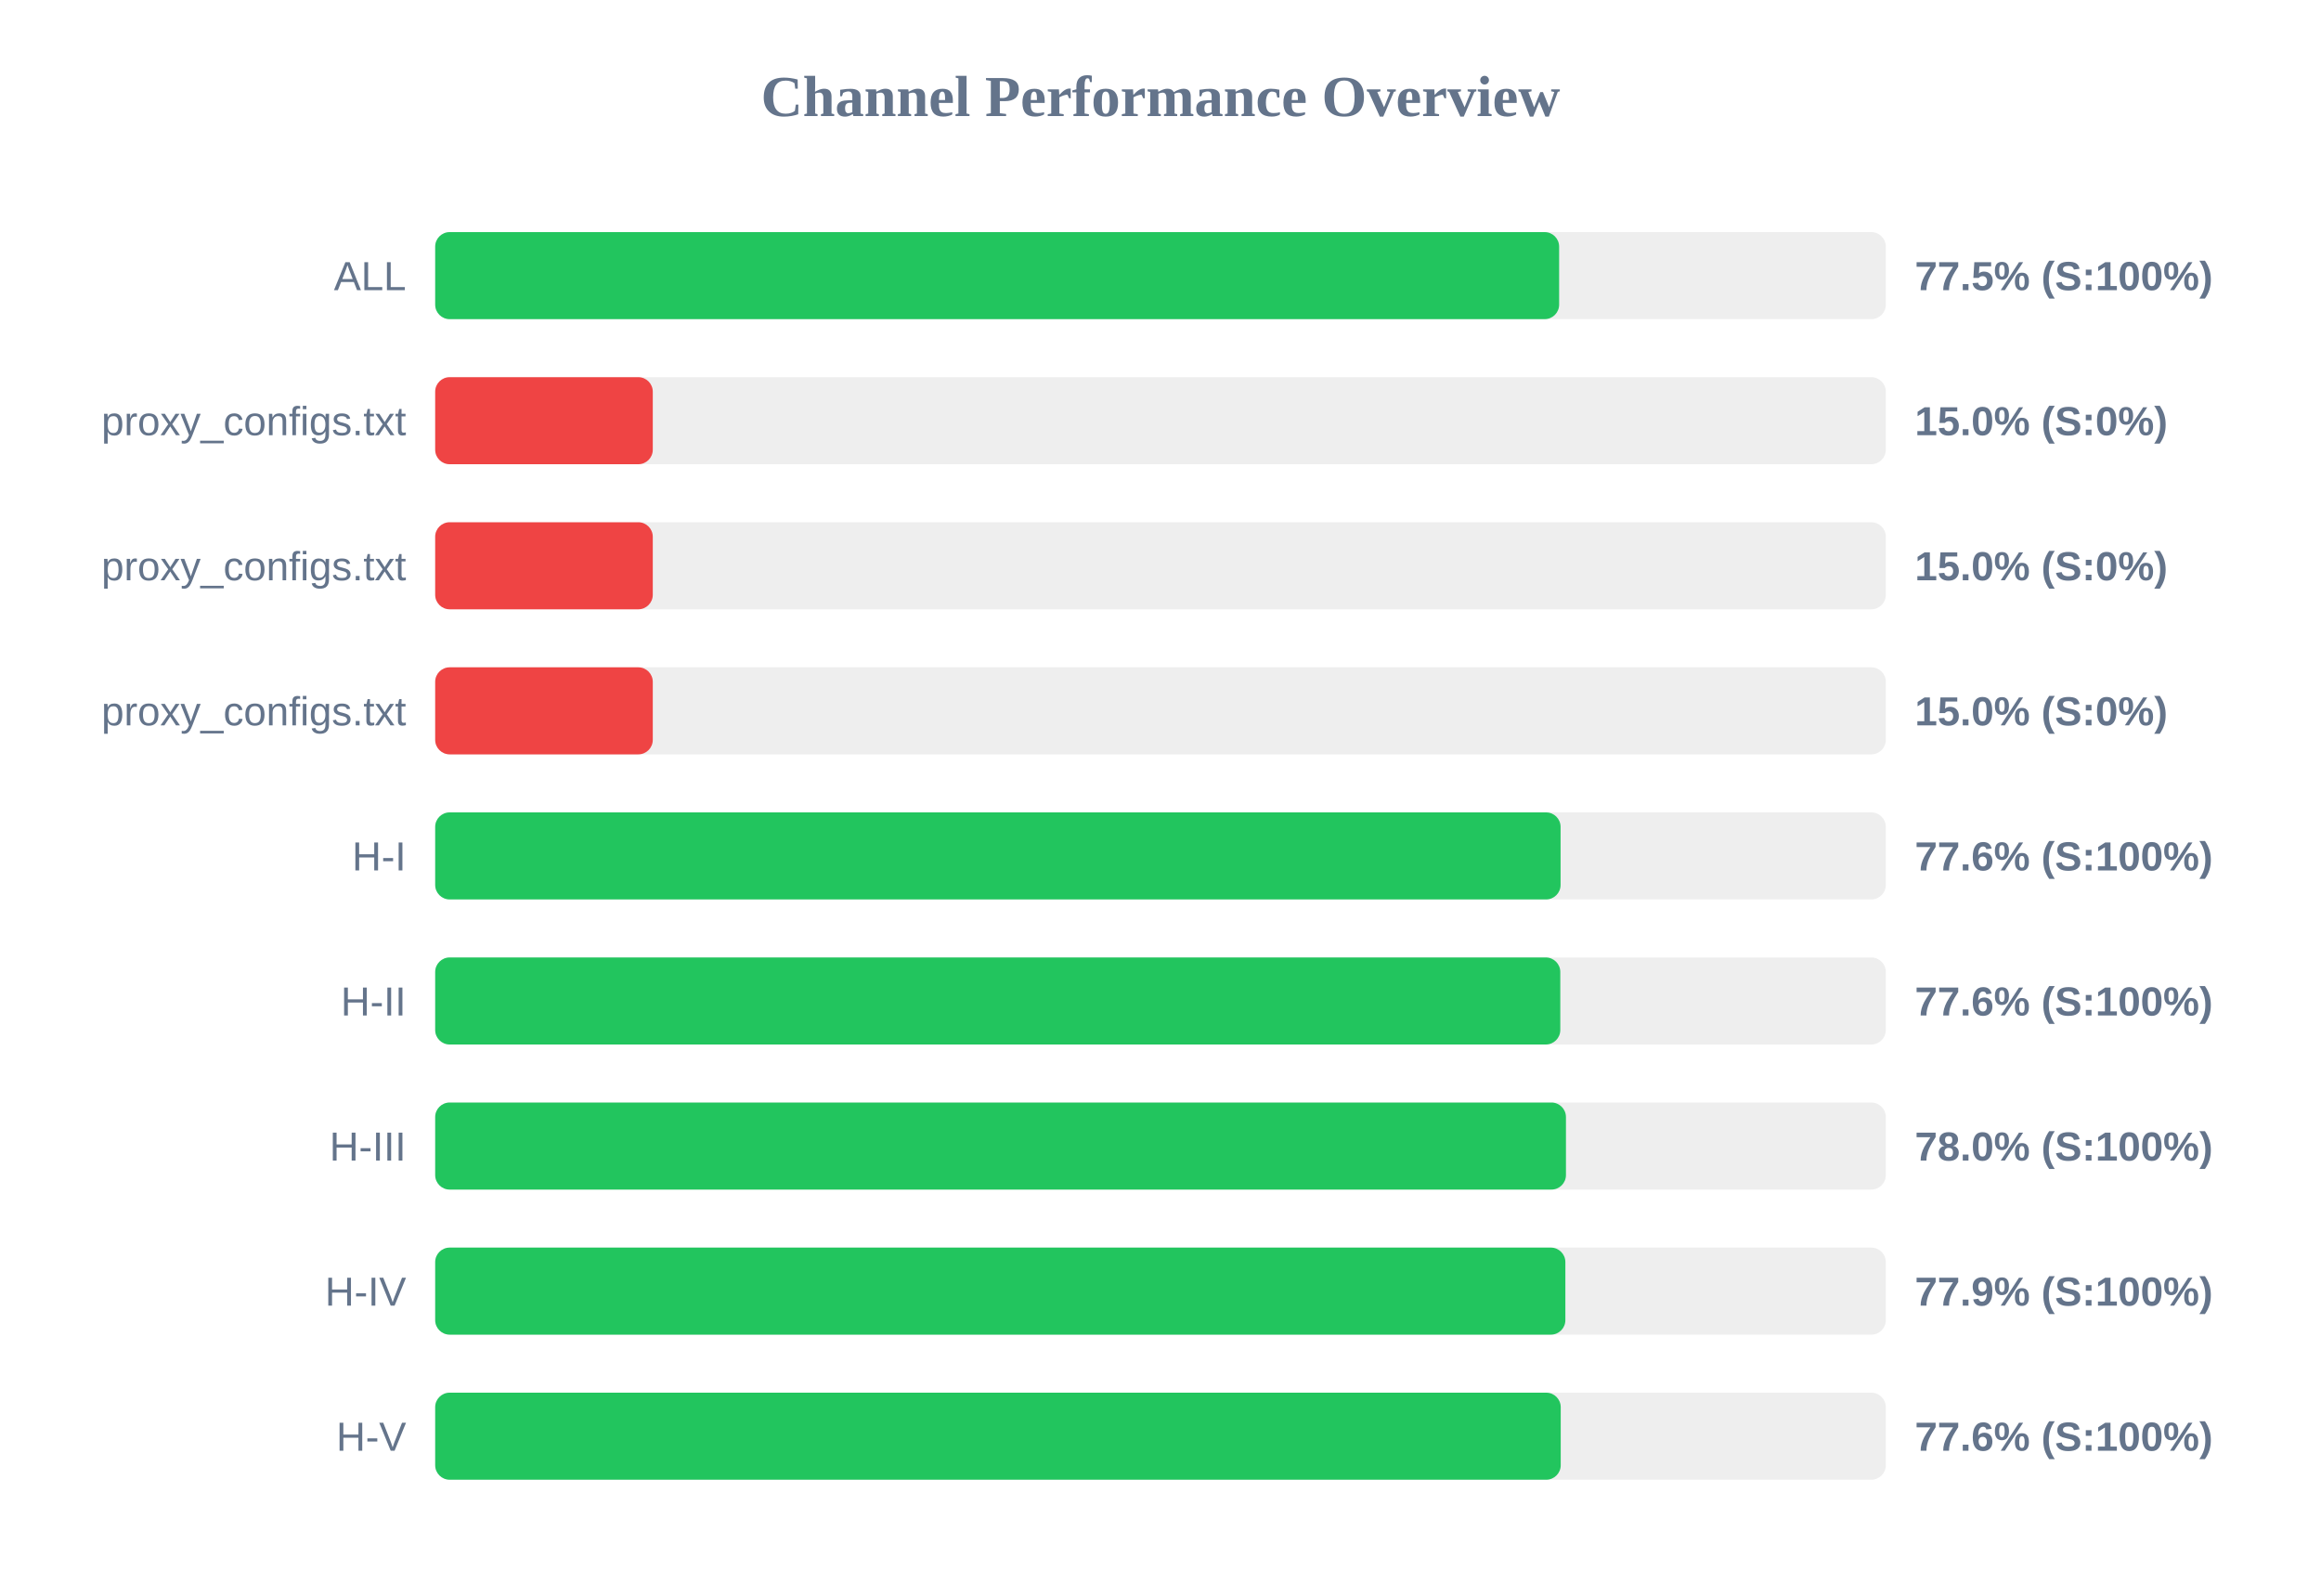
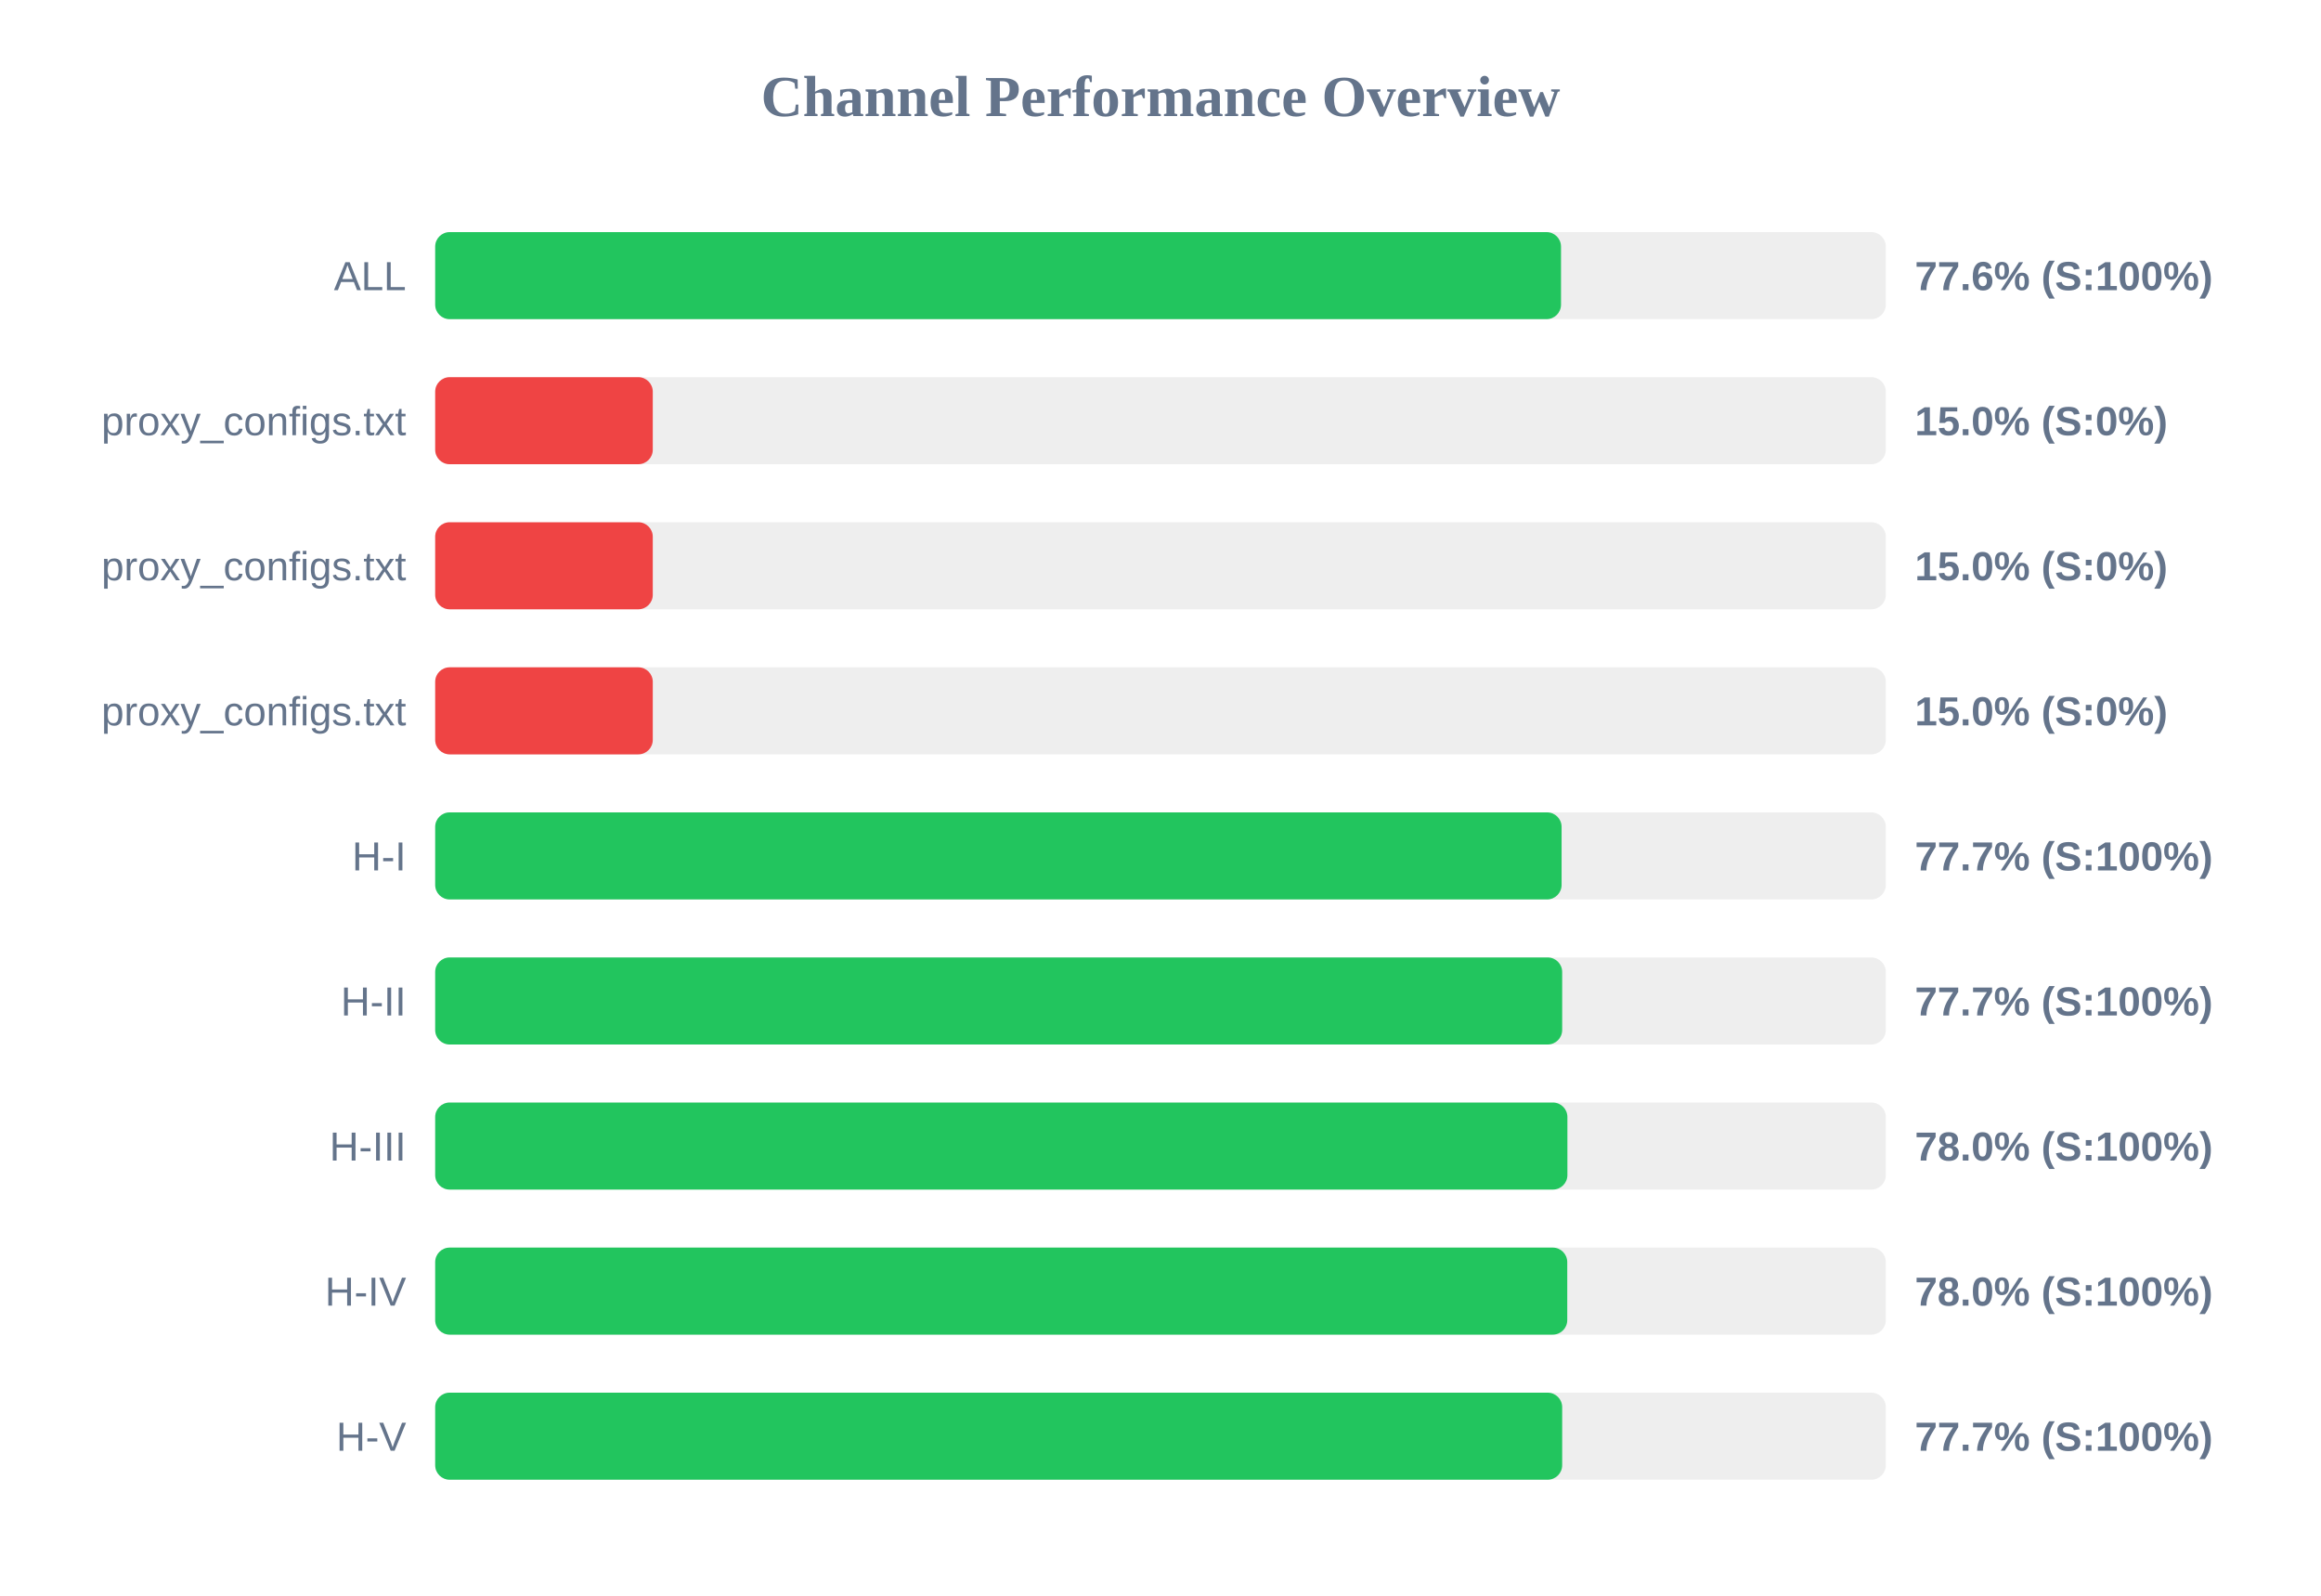
<svg xmlns="http://www.w3.org/2000/svg" width="800" height="550" version="1.1">
  <style>
        .row { font: 14px Arial; fill: #64748b; }
        .score { font: bold 14px Arial; fill: #64748b; }
    </style>
  <text x="400" y="40" text-anchor="middle" font-size="20px" font-weight="bold" fill="#64748b">Channel Performance Overview</text>
  <rect x="150" y="80" width="500" height="30" fill="#eee" rx="5" />
-   <rect x="150" y="80" width="387.4" height="30" fill="#22c55e" rx="5" />
+   <rect x="150" y="80" width="388.05" height="30" fill="#22c55e" rx="5" />
  <text x="140" y="100" text-anchor="end" class="row">ALL</text>
-   <text x="660" y="100" text-anchor="start" class="score">77.5% (S:100%)</text>
+   <text x="660" y="100" text-anchor="start" class="score">77.6% (S:100%)</text>
  <rect x="150" y="130" width="500" height="30" fill="#eee" rx="5" />
  <rect x="150" y="130" width="75.0" height="30" fill="#ef4444" rx="5" />
  <text x="140" y="150" text-anchor="end" class="row">proxy_configs.txt</text>
  <text x="660" y="150" text-anchor="start" class="score">15.0% (S:0%)</text>
  <rect x="150" y="180" width="500" height="30" fill="#eee" rx="5" />
  <rect x="150" y="180" width="75.0" height="30" fill="#ef4444" rx="5" />
  <text x="140" y="200" text-anchor="end" class="row">proxy_configs.txt</text>
  <text x="660" y="200" text-anchor="start" class="score">15.0% (S:0%)</text>
  <rect x="150" y="230" width="500" height="30" fill="#eee" rx="5" />
  <rect x="150" y="230" width="75.0" height="30" fill="#ef4444" rx="5" />
  <text x="140" y="250" text-anchor="end" class="row">proxy_configs.txt</text>
  <text x="660" y="250" text-anchor="start" class="score">15.0% (S:0%)</text>
  <rect x="150" y="280" width="500" height="30" fill="#eee" rx="5" />
-   <rect x="150" y="280" width="387.9" height="30" fill="#22c55e" rx="5" />
+   <rect x="150" y="280" width="388.25" height="30" fill="#22c55e" rx="5" />
  <text x="140" y="300" text-anchor="end" class="row">H-I</text>
-   <text x="660" y="300" text-anchor="start" class="score">77.6% (S:100%)</text>
+   <text x="660" y="300" text-anchor="start" class="score">77.7% (S:100%)</text>
  <rect x="150" y="330" width="500" height="30" fill="#eee" rx="5" />
-   <rect x="150" y="330" width="387.8" height="30" fill="#22c55e" rx="5" />
+   <rect x="150" y="330" width="388.45" height="30" fill="#22c55e" rx="5" />
  <text x="140" y="350" text-anchor="end" class="row">H-II</text>
-   <text x="660" y="350" text-anchor="start" class="score">77.6% (S:100%)</text>
+   <text x="660" y="350" text-anchor="start" class="score">77.7% (S:100%)</text>
  <rect x="150" y="380" width="500" height="30" fill="#eee" rx="5" />
-   <rect x="150" y="380" width="389.75" height="30" fill="#22c55e" rx="5" />
+   <rect x="150" y="380" width="390.25" height="30" fill="#22c55e" rx="5" />
  <text x="140" y="400" text-anchor="end" class="row">H-III</text>
  <text x="660" y="400" text-anchor="start" class="score">78.0% (S:100%)</text>
  <rect x="150" y="430" width="500" height="30" fill="#eee" rx="5" />
-   <rect x="150" y="430" width="389.55" height="30" fill="#22c55e" rx="5" />
+   <rect x="150" y="430" width="390.2" height="30" fill="#22c55e" rx="5" />
  <text x="140" y="450" text-anchor="end" class="row">H-IV</text>
-   <text x="660" y="450" text-anchor="start" class="score">77.9% (S:100%)</text>
+   <text x="660" y="450" text-anchor="start" class="score">78.0% (S:100%)</text>
  <rect x="150" y="480" width="500" height="30" fill="#eee" rx="5" />
-   <rect x="150" y="480" width="387.95" height="30" fill="#22c55e" rx="5" />
+   <rect x="150" y="480" width="388.45" height="30" fill="#22c55e" rx="5" />
  <text x="140" y="500" text-anchor="end" class="row">H-V</text>
-   <text x="660" y="500" text-anchor="start" class="score">77.6% (S:100%)</text>
+   <text x="660" y="500" text-anchor="start" class="score">77.7% (S:100%)</text>
</svg>
